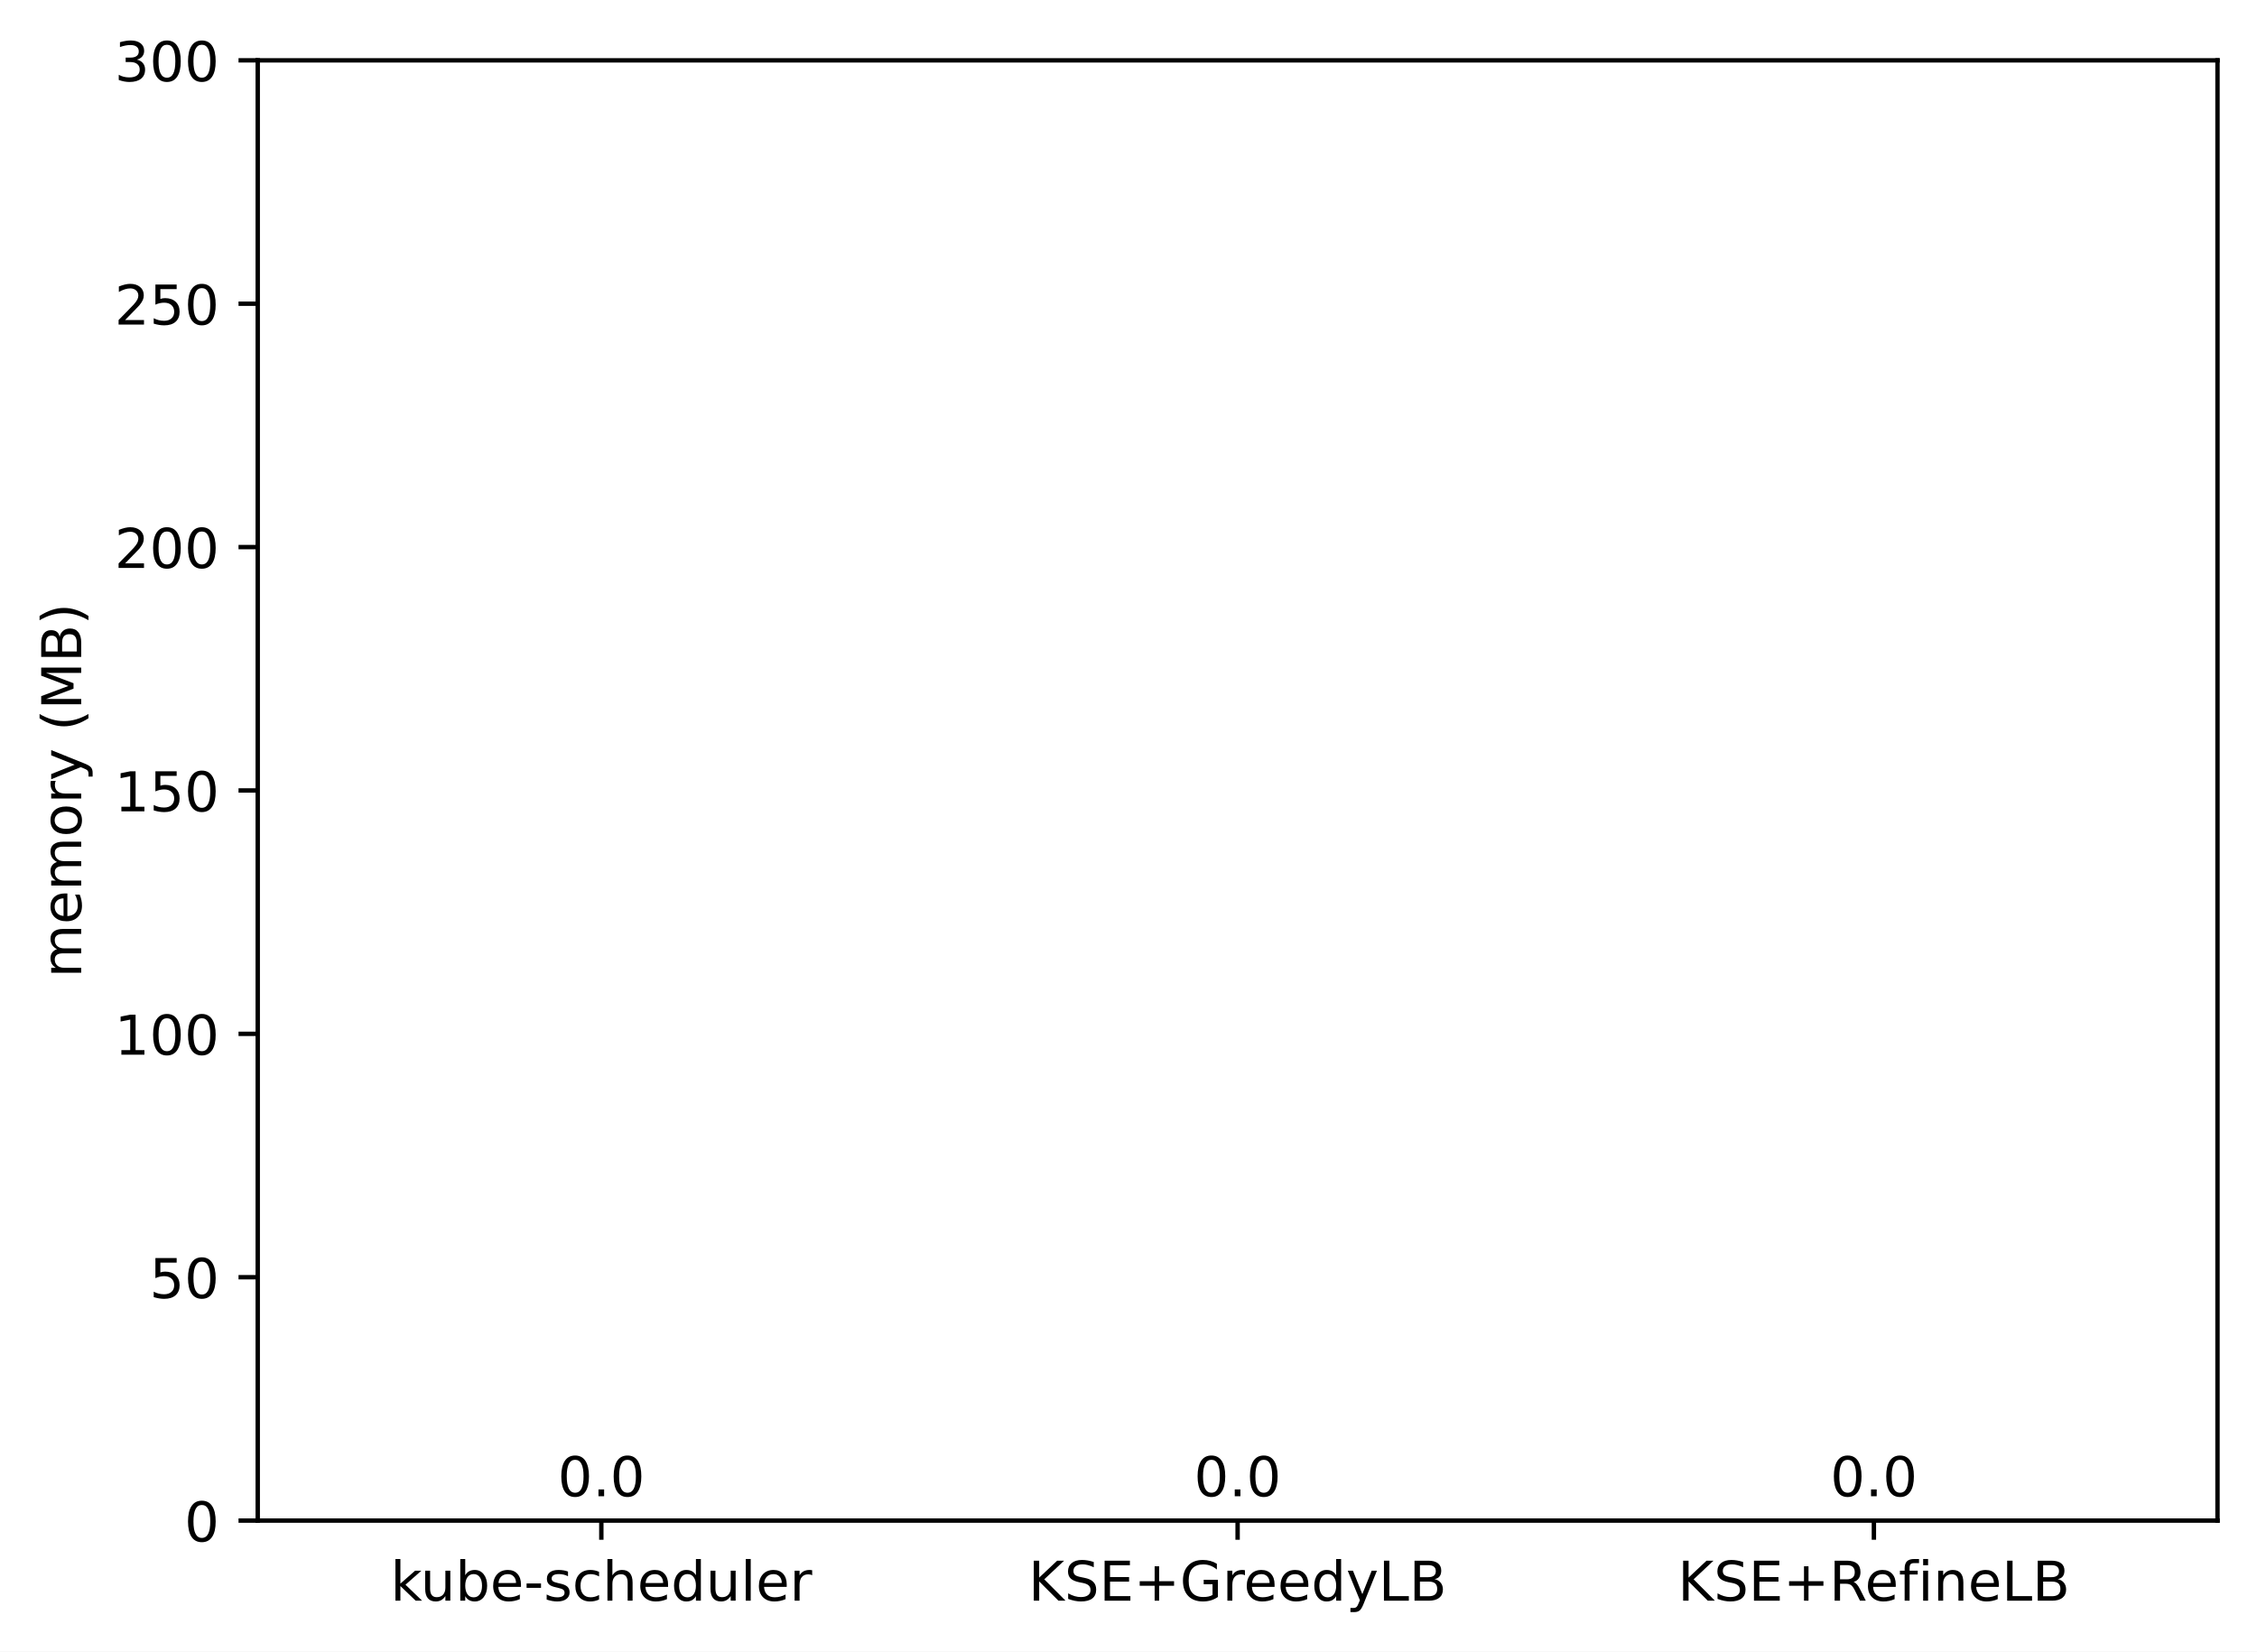
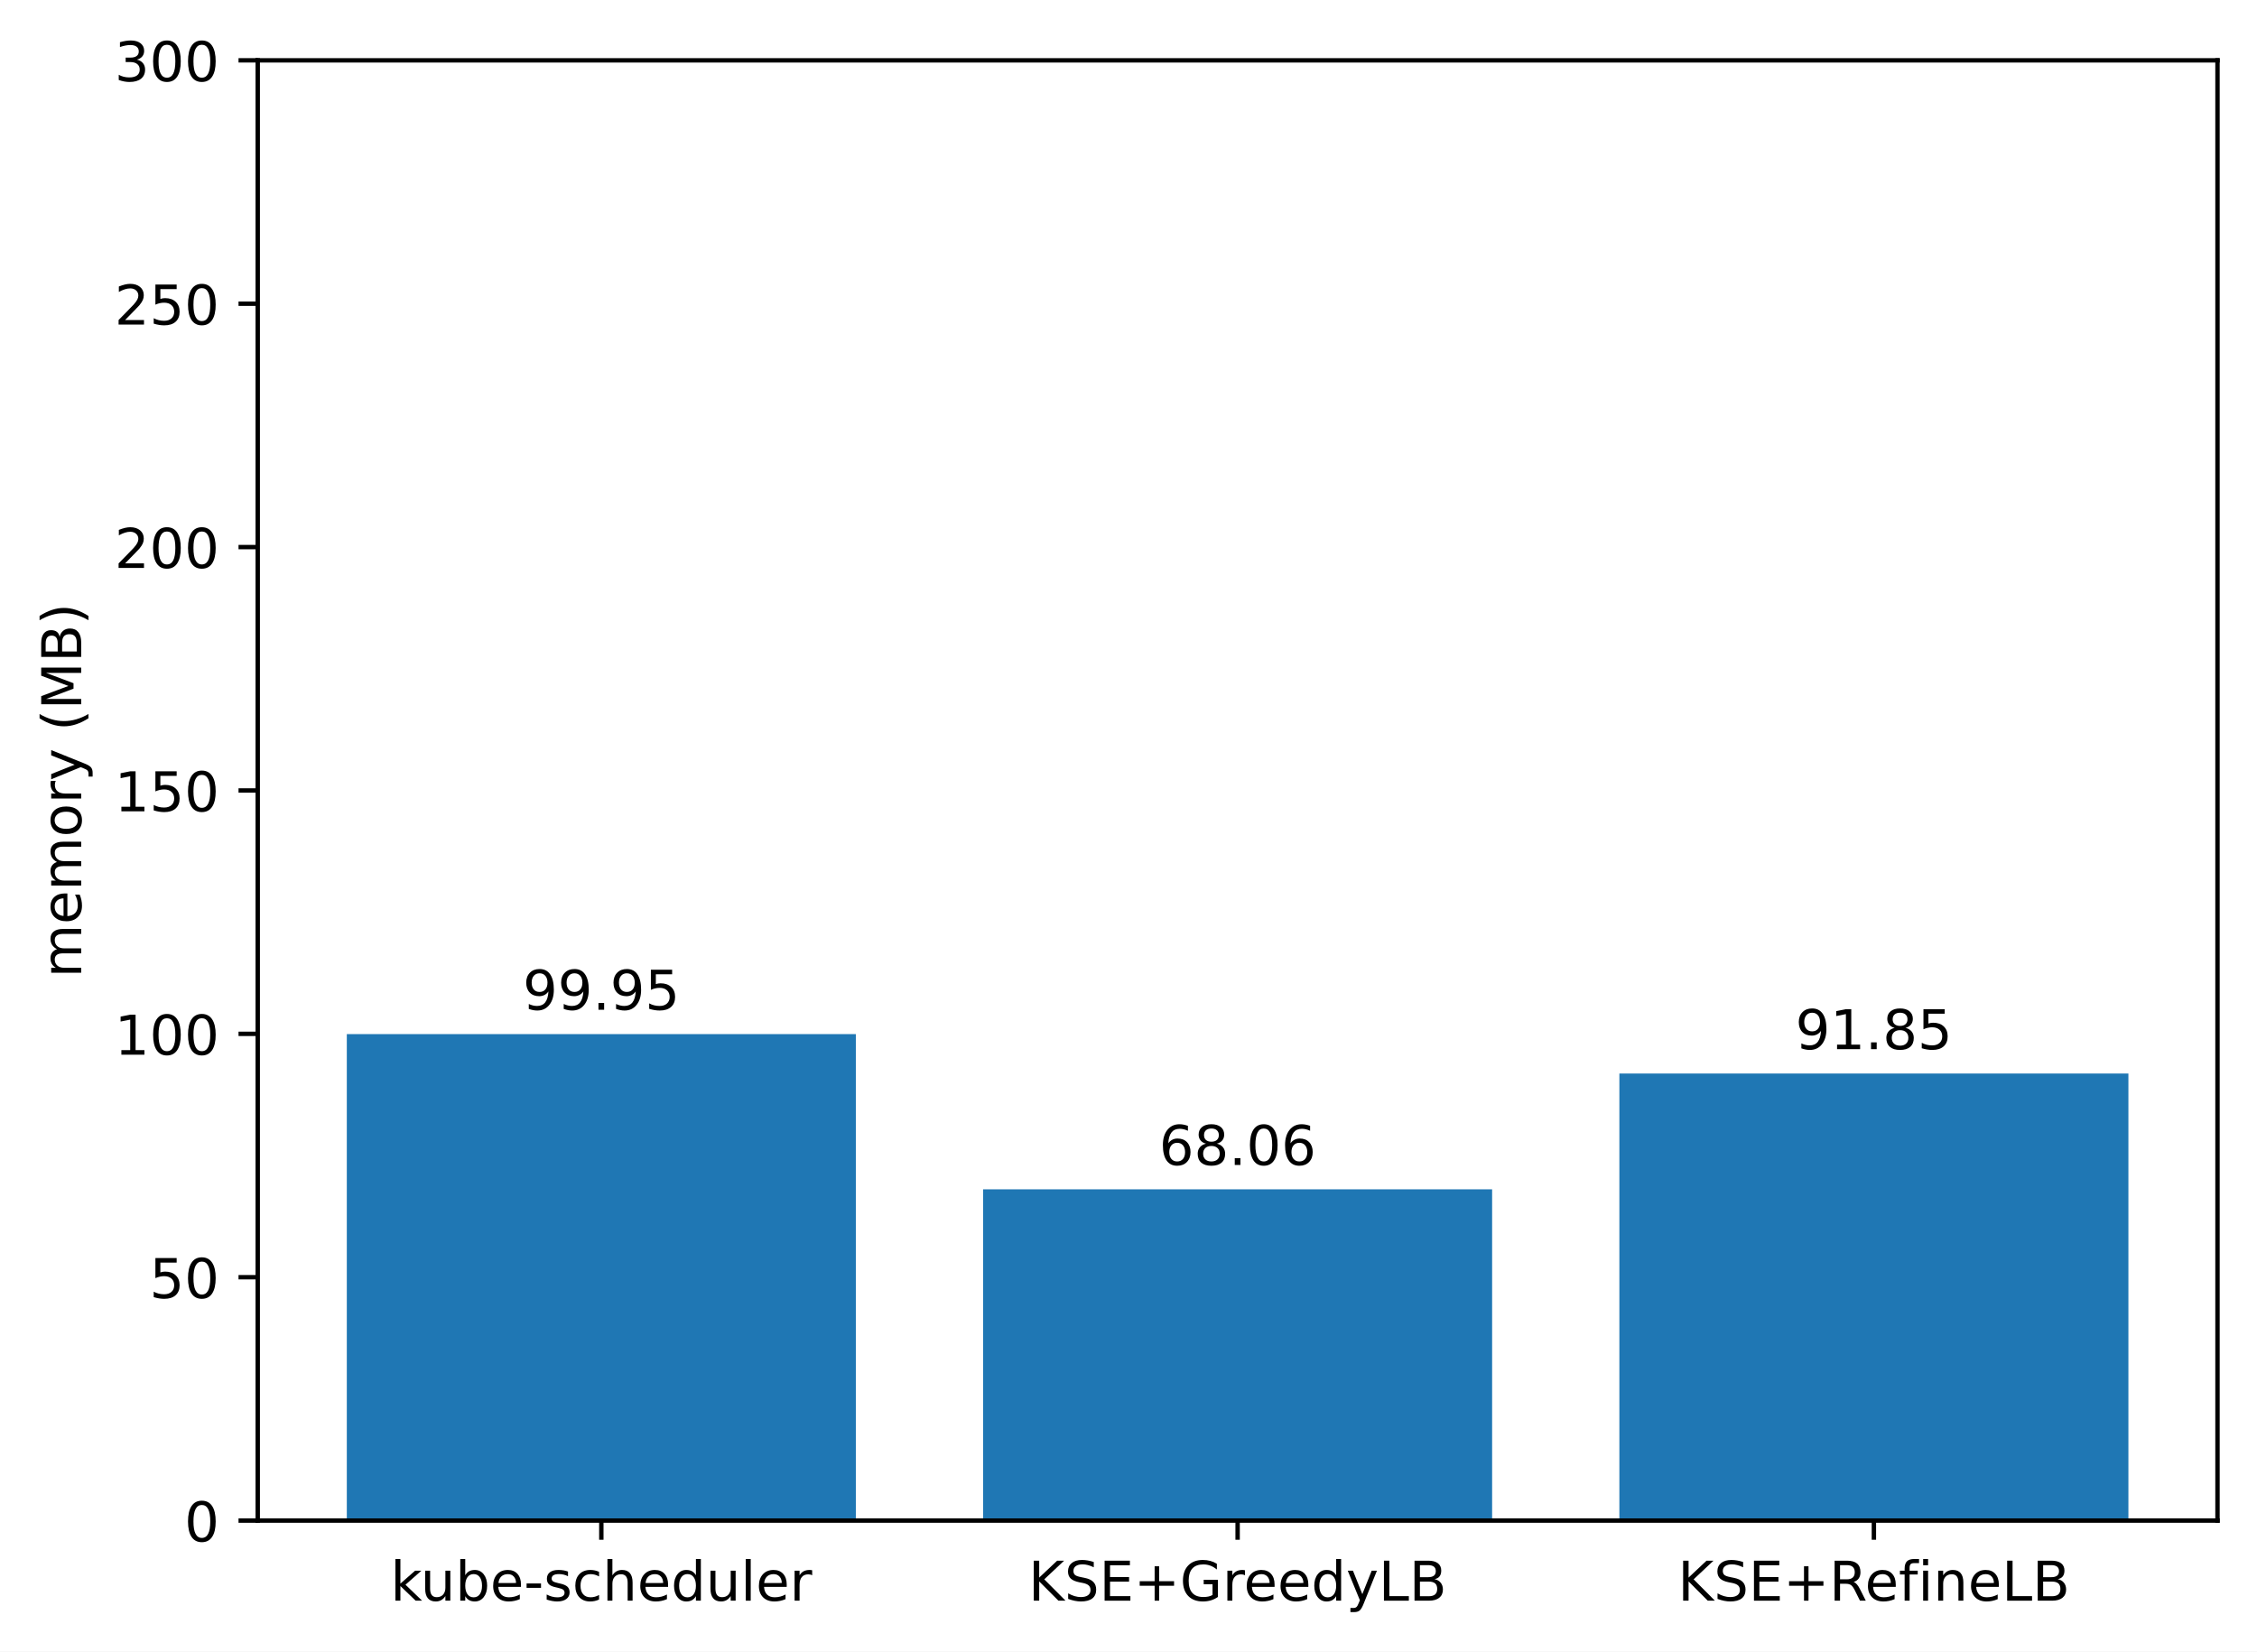
<svg xmlns="http://www.w3.org/2000/svg" xmlns:xlink="http://www.w3.org/1999/xlink" width="411.286pt" height="300.989pt" viewBox="0 0 411.286 300.989" version="1.1">
  <defs>
    <style type="text/css">*{stroke-linejoin: round; stroke-linecap: butt}</style>
  </defs>
  <g id="figure_1">
    <g id="patch_1">
      <path d="M 0 300.989  L 411.286 300.989  L 411.286 0  L 0 0  z " style="fill: #ffffff" />
    </g>
    <g id="axes_1">
      <g id="patch_2">
        <path d="M 46.966 277.111  L 404.086 277.111  L 404.086 10.999  L 46.966 10.999  z " style="fill: #ffffff" />
      </g>
      <g id="patch_3">
-         <path d="M 63.198 277.111  L 155.957 277.111  L 155.957 277.111  L 63.198 277.111  z " clip-path="url(#p861de28b65)" style="fill: #1f77b4" />
+         <path d="M 63.198 277.111  L 155.957 277.111  L 155.957 188.452  L 63.198 188.452  z " clip-path="url(#pdc3fb3a97d)" style="fill: #1f77b4" />
      </g>
      <g id="patch_4">
-         <path d="M 179.146 277.111  L 271.905 277.111  L 271.905 277.111  L 179.146 277.111  z " clip-path="url(#p861de28b65)" style="fill: #1f77b4" />
+         <path d="M 179.146 277.111  L 271.905 277.111  L 271.905 216.739  L 179.146 216.739  z " clip-path="url(#pdc3fb3a97d)" style="fill: #1f77b4" />
      </g>
      <g id="patch_5">
-         <path d="M 295.094 277.111  L 387.853 277.111  L 387.853 277.111  L 295.094 277.111  z " clip-path="url(#p861de28b65)" style="fill: #1f77b4" />
+         <path d="M 295.094 277.111  L 387.853 277.111  L 387.853 195.637  L 295.094 195.637  z " clip-path="url(#pdc3fb3a97d)" style="fill: #1f77b4" />
      </g>
      <g id="matplotlib.axis_1">
        <g id="xtick_1">
          <g id="line2d_1">
            <defs>
-               <path id="m724d9654b3" d="M 0 0  L 0 3.5  " style="stroke: #000000; stroke-width: 0.8" />
+               <path id="m1d55873381" d="M 0 0  L 0 3.5  " style="stroke: #000000; stroke-width: 0.8" />
            </defs>
            <g>
-               <use xlink:href="#m724d9654b3" x="109.578" y="277.111" style="stroke: #000000; stroke-width: 0.8" />
+               <use xlink:href="#m1d55873381" x="109.578" y="277.111" style="stroke: #000000; stroke-width: 0.8" />
            </g>
          </g>
          <g id="text_1">
            <g transform="translate(71.15179 291.7097)scale(0.1 -0.1)">
              <defs>
                <path id="DejaVuSans-6b" d="M 581 4863  L 1159 4863  L 1159 1991  L 2875 3500  L 3609 3500  L 1753 1863  L 3688 0  L 2938 0  L 1159 1709  L 1159 0  L 581 0  L 581 4863  z " transform="scale(0.015625)" />
                <path id="DejaVuSans-75" d="M 544 1381  L 544 3500  L 1119 3500  L 1119 1403  Q 1119 906 1312 657  Q 1506 409 1894 409  Q 2359 409 2629 706  Q 2900 1003 2900 1516  L 2900 3500  L 3475 3500  L 3475 0  L 2900 0  L 2900 538  Q 2691 219 2414 64  Q 2138 -91 1772 -91  Q 1169 -91 856 284  Q 544 659 544 1381  z M 1991 3584  L 1991 3584  z " transform="scale(0.015625)" />
                <path id="DejaVuSans-62" d="M 3116 1747  Q 3116 2381 2855 2742  Q 2594 3103 2138 3103  Q 1681 3103 1420 2742  Q 1159 2381 1159 1747  Q 1159 1113 1420 752  Q 1681 391 2138 391  Q 2594 391 2855 752  Q 3116 1113 3116 1747  z M 1159 2969  Q 1341 3281 1617 3432  Q 1894 3584 2278 3584  Q 2916 3584 3314 3078  Q 3713 2572 3713 1747  Q 3713 922 3314 415  Q 2916 -91 2278 -91  Q 1894 -91 1617 61  Q 1341 213 1159 525  L 1159 0  L 581 0  L 581 4863  L 1159 4863  L 1159 2969  z " transform="scale(0.015625)" />
                <path id="DejaVuSans-65" d="M 3597 1894  L 3597 1613  L 953 1613  Q 991 1019 1311 708  Q 1631 397 2203 397  Q 2534 397 2845 478  Q 3156 559 3463 722  L 3463 178  Q 3153 47 2828 -22  Q 2503 -91 2169 -91  Q 1331 -91 842 396  Q 353 884 353 1716  Q 353 2575 817 3079  Q 1281 3584 2069 3584  Q 2775 3584 3186 3129  Q 3597 2675 3597 1894  z M 3022 2063  Q 3016 2534 2758 2815  Q 2500 3097 2075 3097  Q 1594 3097 1305 2825  Q 1016 2553 972 2059  L 3022 2063  z " transform="scale(0.015625)" />
                <path id="DejaVuSans-2d" d="M 313 2009  L 1997 2009  L 1997 1497  L 313 1497  L 313 2009  z " transform="scale(0.015625)" />
                <path id="DejaVuSans-73" d="M 2834 3397  L 2834 2853  Q 2591 2978 2328 3040  Q 2066 3103 1784 3103  Q 1356 3103 1142 2972  Q 928 2841 928 2578  Q 928 2378 1081 2264  Q 1234 2150 1697 2047  L 1894 2003  Q 2506 1872 2764 1633  Q 3022 1394 3022 966  Q 3022 478 2636 193  Q 2250 -91 1575 -91  Q 1294 -91 989 -36  Q 684 19 347 128  L 347 722  Q 666 556 975 473  Q 1284 391 1588 391  Q 1994 391 2212 530  Q 2431 669 2431 922  Q 2431 1156 2273 1281  Q 2116 1406 1581 1522  L 1381 1569  Q 847 1681 609 1914  Q 372 2147 372 2553  Q 372 3047 722 3315  Q 1072 3584 1716 3584  Q 2034 3584 2315 3537  Q 2597 3491 2834 3397  z " transform="scale(0.015625)" />
                <path id="DejaVuSans-63" d="M 3122 3366  L 3122 2828  Q 2878 2963 2633 3030  Q 2388 3097 2138 3097  Q 1578 3097 1268 2742  Q 959 2388 959 1747  Q 959 1106 1268 751  Q 1578 397 2138 397  Q 2388 397 2633 464  Q 2878 531 3122 666  L 3122 134  Q 2881 22 2623 -34  Q 2366 -91 2075 -91  Q 1284 -91 818 406  Q 353 903 353 1747  Q 353 2603 823 3093  Q 1294 3584 2113 3584  Q 2378 3584 2631 3529  Q 2884 3475 3122 3366  z " transform="scale(0.015625)" />
                <path id="DejaVuSans-68" d="M 3513 2113  L 3513 0  L 2938 0  L 2938 2094  Q 2938 2591 2744 2837  Q 2550 3084 2163 3084  Q 1697 3084 1428 2787  Q 1159 2491 1159 1978  L 1159 0  L 581 0  L 581 4863  L 1159 4863  L 1159 2956  Q 1366 3272 1645 3428  Q 1925 3584 2291 3584  Q 2894 3584 3203 3211  Q 3513 2838 3513 2113  z " transform="scale(0.015625)" />
                <path id="DejaVuSans-64" d="M 2906 2969  L 2906 4863  L 3481 4863  L 3481 0  L 2906 0  L 2906 525  Q 2725 213 2448 61  Q 2172 -91 1784 -91  Q 1150 -91 751 415  Q 353 922 353 1747  Q 353 2572 751 3078  Q 1150 3584 1784 3584  Q 2172 3584 2448 3432  Q 2725 3281 2906 2969  z M 947 1747  Q 947 1113 1208 752  Q 1469 391 1925 391  Q 2381 391 2643 752  Q 2906 1113 2906 1747  Q 2906 2381 2643 2742  Q 2381 3103 1925 3103  Q 1469 3103 1208 2742  Q 947 2381 947 1747  z " transform="scale(0.015625)" />
                <path id="DejaVuSans-6c" d="M 603 4863  L 1178 4863  L 1178 0  L 603 0  L 603 4863  z " transform="scale(0.015625)" />
                <path id="DejaVuSans-72" d="M 2631 2963  Q 2534 3019 2420 3045  Q 2306 3072 2169 3072  Q 1681 3072 1420 2755  Q 1159 2438 1159 1844  L 1159 0  L 581 0  L 581 3500  L 1159 3500  L 1159 2956  Q 1341 3275 1631 3429  Q 1922 3584 2338 3584  Q 2397 3584 2469 3576  Q 2541 3569 2628 3553  L 2631 2963  z " transform="scale(0.015625)" />
              </defs>
              <use xlink:href="#DejaVuSans-6b" />
              <use xlink:href="#DejaVuSans-75" x="54.785" />
              <use xlink:href="#DejaVuSans-62" x="118.164" />
              <use xlink:href="#DejaVuSans-65" x="181.641" />
              <use xlink:href="#DejaVuSans-2d" x="243.164" />
              <use xlink:href="#DejaVuSans-73" x="279.248" />
              <use xlink:href="#DejaVuSans-63" x="331.348" />
              <use xlink:href="#DejaVuSans-68" x="386.328" />
              <use xlink:href="#DejaVuSans-65" x="449.707" />
              <use xlink:href="#DejaVuSans-64" x="511.23" />
              <use xlink:href="#DejaVuSans-75" x="574.707" />
              <use xlink:href="#DejaVuSans-6c" x="638.086" />
              <use xlink:href="#DejaVuSans-65" x="665.869" />
              <use xlink:href="#DejaVuSans-72" x="727.393" />
            </g>
          </g>
        </g>
        <g id="xtick_2">
          <g id="line2d_2">
            <g>
-               <use xlink:href="#m724d9654b3" x="225.526" y="277.111" style="stroke: #000000; stroke-width: 0.8" />
+               <use xlink:href="#m1d55873381" x="225.526" y="277.111" style="stroke: #000000; stroke-width: 0.8" />
            </g>
          </g>
          <g id="text_2">
            <g transform="translate(187.403 291.7097)scale(0.1 -0.1)">
              <defs>
                <path id="DejaVuSans-4b" d="M 628 4666  L 1259 4666  L 1259 2694  L 3353 4666  L 4166 4666  L 1850 2491  L 4331 0  L 3500 0  L 1259 2247  L 1259 0  L 628 0  L 628 4666  z " transform="scale(0.015625)" />
                <path id="DejaVuSans-53" d="M 3425 4513  L 3425 3897  Q 3066 4069 2747 4153  Q 2428 4238 2131 4238  Q 1616 4238 1336 4038  Q 1056 3838 1056 3469  Q 1056 3159 1242 3001  Q 1428 2844 1947 2747  L 2328 2669  Q 3034 2534 3370 2195  Q 3706 1856 3706 1288  Q 3706 609 3251 259  Q 2797 -91 1919 -91  Q 1588 -91 1214 -16  Q 841 59 441 206  L 441 856  Q 825 641 1194 531  Q 1563 422 1919 422  Q 2459 422 2753 634  Q 3047 847 3047 1241  Q 3047 1584 2836 1778  Q 2625 1972 2144 2069  L 1759 2144  Q 1053 2284 737 2584  Q 422 2884 422 3419  Q 422 4038 858 4394  Q 1294 4750 2059 4750  Q 2388 4750 2728 4690  Q 3069 4631 3425 4513  z " transform="scale(0.015625)" />
                <path id="DejaVuSans-45" d="M 628 4666  L 3578 4666  L 3578 4134  L 1259 4134  L 1259 2753  L 3481 2753  L 3481 2222  L 1259 2222  L 1259 531  L 3634 531  L 3634 0  L 628 0  L 628 4666  z " transform="scale(0.015625)" />
                <path id="DejaVuSans-2b" d="M 2944 4013  L 2944 2272  L 4684 2272  L 4684 1741  L 2944 1741  L 2944 0  L 2419 0  L 2419 1741  L 678 1741  L 678 2272  L 2419 2272  L 2419 4013  L 2944 4013  z " transform="scale(0.015625)" />
                <path id="DejaVuSans-47" d="M 3809 666  L 3809 1919  L 2778 1919  L 2778 2438  L 4434 2438  L 4434 434  Q 4069 175 3628 42  Q 3188 -91 2688 -91  Q 1594 -91 976 548  Q 359 1188 359 2328  Q 359 3472 976 4111  Q 1594 4750 2688 4750  Q 3144 4750 3555 4637  Q 3966 4525 4313 4306  L 4313 3634  Q 3963 3931 3569 4081  Q 3175 4231 2741 4231  Q 1884 4231 1454 3753  Q 1025 3275 1025 2328  Q 1025 1384 1454 906  Q 1884 428 2741 428  Q 3075 428 3337 486  Q 3600 544 3809 666  z " transform="scale(0.015625)" />
                <path id="DejaVuSans-79" d="M 2059 -325  Q 1816 -950 1584 -1140  Q 1353 -1331 966 -1331  L 506 -1331  L 506 -850  L 844 -850  Q 1081 -850 1212 -737  Q 1344 -625 1503 -206  L 1606 56  L 191 3500  L 800 3500  L 1894 763  L 2988 3500  L 3597 3500  L 2059 -325  z " transform="scale(0.015625)" />
                <path id="DejaVuSans-4c" d="M 628 4666  L 1259 4666  L 1259 531  L 3531 531  L 3531 0  L 628 0  L 628 4666  z " transform="scale(0.015625)" />
                <path id="DejaVuSans-42" d="M 1259 2228  L 1259 519  L 2272 519  Q 2781 519 3026 730  Q 3272 941 3272 1375  Q 3272 1813 3026 2020  Q 2781 2228 2272 2228  L 1259 2228  z M 1259 4147  L 1259 2741  L 2194 2741  Q 2656 2741 2882 2914  Q 3109 3088 3109 3444  Q 3109 3797 2882 3972  Q 2656 4147 2194 4147  L 1259 4147  z M 628 4666  L 2241 4666  Q 2963 4666 3353 4366  Q 3744 4066 3744 3513  Q 3744 3084 3544 2831  Q 3344 2578 2956 2516  Q 3422 2416 3680 2098  Q 3938 1781 3938 1306  Q 3938 681 3513 340  Q 3088 0 2303 0  L 628 0  L 628 4666  z " transform="scale(0.015625)" />
              </defs>
              <use xlink:href="#DejaVuSans-4b" />
              <use xlink:href="#DejaVuSans-53" x="65.576" />
              <use xlink:href="#DejaVuSans-45" x="129.053" />
              <use xlink:href="#DejaVuSans-2b" x="192.236" />
              <use xlink:href="#DejaVuSans-47" x="276.025" />
              <use xlink:href="#DejaVuSans-72" x="353.516" />
              <use xlink:href="#DejaVuSans-65" x="392.379" />
              <use xlink:href="#DejaVuSans-65" x="453.902" />
              <use xlink:href="#DejaVuSans-64" x="515.426" />
              <use xlink:href="#DejaVuSans-79" x="578.902" />
              <use xlink:href="#DejaVuSans-4c" x="638.082" />
              <use xlink:href="#DejaVuSans-42" x="693.795" />
            </g>
          </g>
        </g>
        <g id="xtick_3">
          <g id="line2d_3">
            <g>
-               <use xlink:href="#m724d9654b3" x="341.474" y="277.111" style="stroke: #000000; stroke-width: 0.8" />
+               <use xlink:href="#m1d55873381" x="341.474" y="277.111" style="stroke: #000000; stroke-width: 0.8" />
            </g>
          </g>
          <g id="text_3">
            <g transform="translate(305.7346 291.7097)scale(0.1 -0.1)">
              <defs>
                <path id="DejaVuSans-52" d="M 2841 2188  Q 3044 2119 3236 1894  Q 3428 1669 3622 1275  L 4263 0  L 3584 0  L 2988 1197  Q 2756 1666 2539 1819  Q 2322 1972 1947 1972  L 1259 1972  L 1259 0  L 628 0  L 628 4666  L 2053 4666  Q 2853 4666 3247 4331  Q 3641 3997 3641 3322  Q 3641 2881 3436 2590  Q 3231 2300 2841 2188  z M 1259 4147  L 1259 2491  L 2053 2491  Q 2509 2491 2742 2702  Q 2975 2913 2975 3322  Q 2975 3731 2742 3939  Q 2509 4147 2053 4147  L 1259 4147  z " transform="scale(0.015625)" />
                <path id="DejaVuSans-66" d="M 2375 4863  L 2375 4384  L 1825 4384  Q 1516 4384 1395 4259  Q 1275 4134 1275 3809  L 1275 3500  L 2222 3500  L 2222 3053  L 1275 3053  L 1275 0  L 697 0  L 697 3053  L 147 3053  L 147 3500  L 697 3500  L 697 3744  Q 697 4328 969 4595  Q 1241 4863 1831 4863  L 2375 4863  z " transform="scale(0.015625)" />
                <path id="DejaVuSans-69" d="M 603 3500  L 1178 3500  L 1178 0  L 603 0  L 603 3500  z M 603 4863  L 1178 4863  L 1178 4134  L 603 4134  L 603 4863  z " transform="scale(0.015625)" />
                <path id="DejaVuSans-6e" d="M 3513 2113  L 3513 0  L 2938 0  L 2938 2094  Q 2938 2591 2744 2837  Q 2550 3084 2163 3084  Q 1697 3084 1428 2787  Q 1159 2491 1159 1978  L 1159 0  L 581 0  L 581 3500  L 1159 3500  L 1159 2956  Q 1366 3272 1645 3428  Q 1925 3584 2291 3584  Q 2894 3584 3203 3211  Q 3513 2838 3513 2113  z " transform="scale(0.015625)" />
              </defs>
              <use xlink:href="#DejaVuSans-4b" />
              <use xlink:href="#DejaVuSans-53" x="65.576" />
              <use xlink:href="#DejaVuSans-45" x="129.053" />
              <use xlink:href="#DejaVuSans-2b" x="192.236" />
              <use xlink:href="#DejaVuSans-52" x="276.025" />
              <use xlink:href="#DejaVuSans-65" x="341.008" />
              <use xlink:href="#DejaVuSans-66" x="402.531" />
              <use xlink:href="#DejaVuSans-69" x="437.736" />
              <use xlink:href="#DejaVuSans-6e" x="465.52" />
              <use xlink:href="#DejaVuSans-65" x="528.898" />
              <use xlink:href="#DejaVuSans-4c" x="590.422" />
              <use xlink:href="#DejaVuSans-42" x="646.135" />
            </g>
          </g>
        </g>
      </g>
      <g id="matplotlib.axis_2">
        <g id="ytick_1">
          <g id="line2d_4">
            <defs>
-               <path id="m60fefa1aa0" d="M 0 0  L -3.5 0  " style="stroke: #000000; stroke-width: 0.8" />
+               <path id="m36098f4bfb" d="M 0 0  L -3.5 0  " style="stroke: #000000; stroke-width: 0.8" />
            </defs>
            <g>
-               <use xlink:href="#m60fefa1aa0" x="46.966" y="277.111" style="stroke: #000000; stroke-width: 0.8" />
+               <use xlink:href="#m36098f4bfb" x="46.966" y="277.111" style="stroke: #000000; stroke-width: 0.8" />
            </g>
          </g>
          <g id="text_4">
            <g transform="translate(33.60312 280.9104)scale(0.1 -0.1)">
              <defs>
                <path id="DejaVuSans-30" d="M 2034 4250  Q 1547 4250 1301 3770  Q 1056 3291 1056 2328  Q 1056 1369 1301 889  Q 1547 409 2034 409  Q 2525 409 2770 889  Q 3016 1369 3016 2328  Q 3016 3291 2770 3770  Q 2525 4250 2034 4250  z M 2034 4750  Q 2819 4750 3233 4129  Q 3647 3509 3647 2328  Q 3647 1150 3233 529  Q 2819 -91 2034 -91  Q 1250 -91 836 529  Q 422 1150 422 2328  Q 422 3509 836 4129  Q 1250 4750 2034 4750  z " transform="scale(0.015625)" />
              </defs>
              <use xlink:href="#DejaVuSans-30" />
            </g>
          </g>
        </g>
        <g id="ytick_2">
          <g id="line2d_5">
            <g>
-               <use xlink:href="#m60fefa1aa0" x="46.966" y="232.759" style="stroke: #000000; stroke-width: 0.8" />
+               <use xlink:href="#m36098f4bfb" x="46.966" y="232.759" style="stroke: #000000; stroke-width: 0.8" />
            </g>
          </g>
          <g id="text_5">
            <g transform="translate(27.24063 236.5584)scale(0.1 -0.1)">
              <defs>
                <path id="DejaVuSans-35" d="M 691 4666  L 3169 4666  L 3169 4134  L 1269 4134  L 1269 2991  Q 1406 3038 1543 3061  Q 1681 3084 1819 3084  Q 2600 3084 3056 2656  Q 3513 2228 3513 1497  Q 3513 744 3044 326  Q 2575 -91 1722 -91  Q 1428 -91 1123 -41  Q 819 9 494 109  L 494 744  Q 775 591 1075 516  Q 1375 441 1709 441  Q 2250 441 2565 725  Q 2881 1009 2881 1497  Q 2881 1984 2565 2268  Q 2250 2553 1709 2553  Q 1456 2553 1204 2497  Q 953 2441 691 2322  L 691 4666  z " transform="scale(0.015625)" />
              </defs>
              <use xlink:href="#DejaVuSans-35" />
              <use xlink:href="#DejaVuSans-30" x="63.623" />
            </g>
          </g>
        </g>
        <g id="ytick_3">
          <g id="line2d_6">
            <g>
-               <use xlink:href="#m60fefa1aa0" x="46.966" y="188.407" style="stroke: #000000; stroke-width: 0.8" />
+               <use xlink:href="#m36098f4bfb" x="46.966" y="188.407" style="stroke: #000000; stroke-width: 0.8" />
            </g>
          </g>
          <g id="text_6">
            <g transform="translate(20.87813 192.2064)scale(0.1 -0.1)">
              <defs>
                <path id="DejaVuSans-31" d="M 794 531  L 1825 531  L 1825 4091  L 703 3866  L 703 4441  L 1819 4666  L 2450 4666  L 2450 531  L 3481 531  L 3481 0  L 794 0  L 794 531  z " transform="scale(0.015625)" />
              </defs>
              <use xlink:href="#DejaVuSans-31" />
              <use xlink:href="#DejaVuSans-30" x="63.623" />
              <use xlink:href="#DejaVuSans-30" x="127.246" />
            </g>
          </g>
        </g>
        <g id="ytick_4">
          <g id="line2d_7">
            <g>
-               <use xlink:href="#m60fefa1aa0" x="46.966" y="144.055" style="stroke: #000000; stroke-width: 0.8" />
+               <use xlink:href="#m36098f4bfb" x="46.966" y="144.055" style="stroke: #000000; stroke-width: 0.8" />
            </g>
          </g>
          <g id="text_7">
            <g transform="translate(20.87813 147.8544)scale(0.1 -0.1)">
              <use xlink:href="#DejaVuSans-31" />
              <use xlink:href="#DejaVuSans-35" x="63.623" />
              <use xlink:href="#DejaVuSans-30" x="127.246" />
            </g>
          </g>
        </g>
        <g id="ytick_5">
          <g id="line2d_8">
            <g>
-               <use xlink:href="#m60fefa1aa0" x="46.966" y="99.703" style="stroke: #000000; stroke-width: 0.8" />
+               <use xlink:href="#m36098f4bfb" x="46.966" y="99.703" style="stroke: #000000; stroke-width: 0.8" />
            </g>
          </g>
          <g id="text_8">
            <g transform="translate(20.87813 103.5024)scale(0.1 -0.1)">
              <defs>
                <path id="DejaVuSans-32" d="M 1228 531  L 3431 531  L 3431 0  L 469 0  L 469 531  Q 828 903 1448 1529  Q 2069 2156 2228 2338  Q 2531 2678 2651 2914  Q 2772 3150 2772 3378  Q 2772 3750 2511 3984  Q 2250 4219 1831 4219  Q 1534 4219 1204 4116  Q 875 4013 500 3803  L 500 4441  Q 881 4594 1212 4672  Q 1544 4750 1819 4750  Q 2544 4750 2975 4387  Q 3406 4025 3406 3419  Q 3406 3131 3298 2873  Q 3191 2616 2906 2266  Q 2828 2175 2409 1742  Q 1991 1309 1228 531  z " transform="scale(0.015625)" />
              </defs>
              <use xlink:href="#DejaVuSans-32" />
              <use xlink:href="#DejaVuSans-30" x="63.623" />
              <use xlink:href="#DejaVuSans-30" x="127.246" />
            </g>
          </g>
        </g>
        <g id="ytick_6">
          <g id="line2d_9">
            <g>
-               <use xlink:href="#m60fefa1aa0" x="46.966" y="55.351" style="stroke: #000000; stroke-width: 0.8" />
+               <use xlink:href="#m36098f4bfb" x="46.966" y="55.351" style="stroke: #000000; stroke-width: 0.8" />
            </g>
          </g>
          <g id="text_9">
            <g transform="translate(20.87813 59.15044)scale(0.1 -0.1)">
              <use xlink:href="#DejaVuSans-32" />
              <use xlink:href="#DejaVuSans-35" x="63.623" />
              <use xlink:href="#DejaVuSans-30" x="127.246" />
            </g>
          </g>
        </g>
        <g id="ytick_7">
          <g id="line2d_10">
            <g>
-               <use xlink:href="#m60fefa1aa0" x="46.966" y="10.999" style="stroke: #000000; stroke-width: 0.8" />
+               <use xlink:href="#m36098f4bfb" x="46.966" y="10.999" style="stroke: #000000; stroke-width: 0.8" />
            </g>
          </g>
          <g id="text_10">
            <g transform="translate(20.87813 14.79844)scale(0.1 -0.1)">
              <defs>
                <path id="DejaVuSans-33" d="M 2597 2516  Q 3050 2419 3304 2112  Q 3559 1806 3559 1356  Q 3559 666 3084 287  Q 2609 -91 1734 -91  Q 1441 -91 1130 -33  Q 819 25 488 141  L 488 750  Q 750 597 1062 519  Q 1375 441 1716 441  Q 2309 441 2620 675  Q 2931 909 2931 1356  Q 2931 1769 2642 2001  Q 2353 2234 1838 2234  L 1294 2234  L 1294 2753  L 1863 2753  Q 2328 2753 2575 2939  Q 2822 3125 2822 3475  Q 2822 3834 2567 4026  Q 2313 4219 1838 4219  Q 1578 4219 1281 4162  Q 984 4106 628 3988  L 628 4550  Q 988 4650 1302 4700  Q 1616 4750 1894 4750  Q 2613 4750 3031 4423  Q 3450 4097 3450 3541  Q 3450 3153 3228 2886  Q 3006 2619 2597 2516  z " transform="scale(0.015625)" />
              </defs>
              <use xlink:href="#DejaVuSans-33" />
              <use xlink:href="#DejaVuSans-30" x="63.623" />
              <use xlink:href="#DejaVuSans-30" x="127.246" />
            </g>
          </g>
        </g>
        <g id="text_11">
          <g transform="translate(14.79844 178.1818)rotate(-90)scale(0.1 -0.1)">
            <defs>
              <path id="DejaVuSans-6d" d="M 3328 2828  Q 3544 3216 3844 3400  Q 4144 3584 4550 3584  Q 5097 3584 5394 3201  Q 5691 2819 5691 2113  L 5691 0  L 5113 0  L 5113 2094  Q 5113 2597 4934 2840  Q 4756 3084 4391 3084  Q 3944 3084 3684 2787  Q 3425 2491 3425 1978  L 3425 0  L 2847 0  L 2847 2094  Q 2847 2600 2669 2842  Q 2491 3084 2119 3084  Q 1678 3084 1418 2786  Q 1159 2488 1159 1978  L 1159 0  L 581 0  L 581 3500  L 1159 3500  L 1159 2956  Q 1356 3278 1631 3431  Q 1906 3584 2284 3584  Q 2666 3584 2933 3390  Q 3200 3197 3328 2828  z " transform="scale(0.015625)" />
              <path id="DejaVuSans-6f" d="M 1959 3097  Q 1497 3097 1228 2736  Q 959 2375 959 1747  Q 959 1119 1226 758  Q 1494 397 1959 397  Q 2419 397 2687 759  Q 2956 1122 2956 1747  Q 2956 2369 2687 2733  Q 2419 3097 1959 3097  z M 1959 3584  Q 2709 3584 3137 3096  Q 3566 2609 3566 1747  Q 3566 888 3137 398  Q 2709 -91 1959 -91  Q 1206 -91 779 398  Q 353 888 353 1747  Q 353 2609 779 3096  Q 1206 3584 1959 3584  z " transform="scale(0.015625)" />
              <path id="DejaVuSans-20" transform="scale(0.015625)" />
              <path id="DejaVuSans-28" d="M 1984 4856  Q 1566 4138 1362 3434  Q 1159 2731 1159 2009  Q 1159 1288 1364 580  Q 1569 -128 1984 -844  L 1484 -844  Q 1016 -109 783 600  Q 550 1309 550 2009  Q 550 2706 781 3412  Q 1013 4119 1484 4856  L 1984 4856  z " transform="scale(0.015625)" />
              <path id="DejaVuSans-4d" d="M 628 4666  L 1569 4666  L 2759 1491  L 3956 4666  L 4897 4666  L 4897 0  L 4281 0  L 4281 4097  L 3078 897  L 2444 897  L 1241 4097  L 1241 0  L 628 0  L 628 4666  z " transform="scale(0.015625)" />
              <path id="DejaVuSans-29" d="M 513 4856  L 1013 4856  Q 1481 4119 1714 3412  Q 1947 2706 1947 2009  Q 1947 1309 1714 600  Q 1481 -109 1013 -844  L 513 -844  Q 928 -128 1133 580  Q 1338 1288 1338 2009  Q 1338 2731 1133 3434  Q 928 4138 513 4856  z " transform="scale(0.015625)" />
            </defs>
            <use xlink:href="#DejaVuSans-6d" />
            <use xlink:href="#DejaVuSans-65" x="97.412" />
            <use xlink:href="#DejaVuSans-6d" x="158.936" />
            <use xlink:href="#DejaVuSans-6f" x="256.348" />
            <use xlink:href="#DejaVuSans-72" x="317.529" />
            <use xlink:href="#DejaVuSans-79" x="358.643" />
            <use xlink:href="#DejaVuSans-20" x="417.822" />
            <use xlink:href="#DejaVuSans-28" x="449.609" />
            <use xlink:href="#DejaVuSans-4d" x="488.623" />
            <use xlink:href="#DejaVuSans-42" x="574.902" />
            <use xlink:href="#DejaVuSans-29" x="643.506" />
          </g>
        </g>
      </g>
      <g id="patch_6">
        <path d="M 46.966 277.111  L 46.966 10.999  " style="fill: none; stroke: #000000; stroke-width: 0.8; stroke-linejoin: miter; stroke-linecap: square" />
      </g>
      <g id="patch_7">
        <path d="M 404.086 277.111  L 404.086 10.999  " style="fill: none; stroke: #000000; stroke-width: 0.8; stroke-linejoin: miter; stroke-linecap: square" />
      </g>
      <g id="patch_8">
        <path d="M 46.966 277.111  L 404.086 277.111  " style="fill: none; stroke: #000000; stroke-width: 0.8; stroke-linejoin: miter; stroke-linecap: square" />
      </g>
      <g id="patch_9">
        <path d="M 46.966 10.999  L 404.086 10.999  " style="fill: none; stroke: #000000; stroke-width: 0.8; stroke-linejoin: miter; stroke-linecap: square" />
      </g>
      <g id="text_12">
-         <g transform="translate(101.626 272.676)scale(0.1 -0.1)">
+         <g transform="translate(95.26351 184.0164)scale(0.1 -0.1)">
          <defs>
+             <path id="DejaVuSans-39" d="M 703 97  L 703 672  Q 941 559 1184 500  Q 1428 441 1663 441  Q 2288 441 2617 861  Q 2947 1281 2994 2138  Q 2813 1869 2534 1725  Q 2256 1581 1919 1581  Q 1219 1581 811 2004  Q 403 2428 403 3163  Q 403 3881 828 4315  Q 1253 4750 1959 4750  Q 2769 4750 3195 4129  Q 3622 3509 3622 2328  Q 3622 1225 3098 567  Q 2575 -91 1691 -91  Q 1453 -91 1209 -44  Q 966 3 703 97  z M 1959 2075  Q 2384 2075 2632 2365  Q 2881 2656 2881 3163  Q 2881 3666 2632 3958  Q 2384 4250 1959 4250  Q 1534 4250 1286 3958  Q 1038 3666 1038 3163  Q 1038 2656 1286 2365  Q 1534 2075 1959 2075  z " transform="scale(0.015625)" />
            <path id="DejaVuSans-2e" d="M 684 794  L 1344 794  L 1344 0  L 684 0  L 684 794  z " transform="scale(0.015625)" />
          </defs>
-           <use xlink:href="#DejaVuSans-30" />
-           <use xlink:href="#DejaVuSans-2e" x="63.623" />
-           <use xlink:href="#DejaVuSans-30" x="95.41" />
+           <use xlink:href="#DejaVuSans-39" />
+           <use xlink:href="#DejaVuSans-39" x="63.623" />
+           <use xlink:href="#DejaVuSans-2e" x="127.246" />
+           <use xlink:href="#DejaVuSans-39" x="159.033" />
+           <use xlink:href="#DejaVuSans-35" x="222.656" />
        </g>
      </g>
      <g id="text_13">
-         <g transform="translate(217.5741 272.676)scale(0.1 -0.1)">
-           <use xlink:href="#DejaVuSans-30" />
-           <use xlink:href="#DejaVuSans-2e" x="63.623" />
-           <use xlink:href="#DejaVuSans-30" x="95.41" />
+         <g transform="translate(211.2116 212.3041)scale(0.1 -0.1)">
+           <defs>
+             <path id="DejaVuSans-36" d="M 2113 2584  Q 1688 2584 1439 2293  Q 1191 2003 1191 1497  Q 1191 994 1439 701  Q 1688 409 2113 409  Q 2538 409 2786 701  Q 3034 994 3034 1497  Q 3034 2003 2786 2293  Q 2538 2584 2113 2584  z M 3366 4563  L 3366 3988  Q 3128 4100 2886 4159  Q 2644 4219 2406 4219  Q 1781 4219 1451 3797  Q 1122 3375 1075 2522  Q 1259 2794 1537 2939  Q 1816 3084 2150 3084  Q 2853 3084 3261 2657  Q 3669 2231 3669 1497  Q 3669 778 3244 343  Q 2819 -91 2113 -91  Q 1303 -91 875 529  Q 447 1150 447 2328  Q 447 3434 972 4092  Q 1497 4750 2381 4750  Q 2619 4750 2861 4703  Q 3103 4656 3366 4563  z " transform="scale(0.015625)" />
+             <path id="DejaVuSans-38" d="M 2034 2216  Q 1584 2216 1326 1975  Q 1069 1734 1069 1313  Q 1069 891 1326 650  Q 1584 409 2034 409  Q 2484 409 2743 651  Q 3003 894 3003 1313  Q 3003 1734 2745 1975  Q 2488 2216 2034 2216  z M 1403 2484  Q 997 2584 770 2862  Q 544 3141 544 3541  Q 544 4100 942 4425  Q 1341 4750 2034 4750  Q 2731 4750 3128 4425  Q 3525 4100 3525 3541  Q 3525 3141 3298 2862  Q 3072 2584 2669 2484  Q 3125 2378 3379 2068  Q 3634 1759 3634 1313  Q 3634 634 3220 271  Q 2806 -91 2034 -91  Q 1263 -91 848 271  Q 434 634 434 1313  Q 434 1759 690 2068  Q 947 2378 1403 2484  z M 1172 3481  Q 1172 3119 1398 2916  Q 1625 2713 2034 2713  Q 2441 2713 2670 2916  Q 2900 3119 2900 3481  Q 2900 3844 2670 4047  Q 2441 4250 2034 4250  Q 1625 4250 1398 4047  Q 1172 3844 1172 3481  z " transform="scale(0.015625)" />
+           </defs>
+           <use xlink:href="#DejaVuSans-36" />
+           <use xlink:href="#DejaVuSans-38" x="63.623" />
+           <use xlink:href="#DejaVuSans-2e" x="127.246" />
+           <use xlink:href="#DejaVuSans-30" x="159.033" />
+           <use xlink:href="#DejaVuSans-36" x="222.656" />
        </g>
      </g>
      <g id="text_14">
-         <g transform="translate(333.5221 272.676)scale(0.1 -0.1)">
-           <use xlink:href="#DejaVuSans-30" />
-           <use xlink:href="#DejaVuSans-2e" x="63.623" />
-           <use xlink:href="#DejaVuSans-30" x="95.41" />
+         <g transform="translate(327.1596 191.2014)scale(0.1 -0.1)">
+           <use xlink:href="#DejaVuSans-39" />
+           <use xlink:href="#DejaVuSans-31" x="63.623" />
+           <use xlink:href="#DejaVuSans-2e" x="127.246" />
+           <use xlink:href="#DejaVuSans-38" x="159.033" />
+           <use xlink:href="#DejaVuSans-35" x="222.656" />
        </g>
      </g>
    </g>
  </g>
  <defs>
-     <clipPath id="p861de28b65">
+     <clipPath id="pdc3fb3a97d">
      <rect x="46.966" y="10.999" width="357.12" height="266.112" />
    </clipPath>
  </defs>
</svg>
